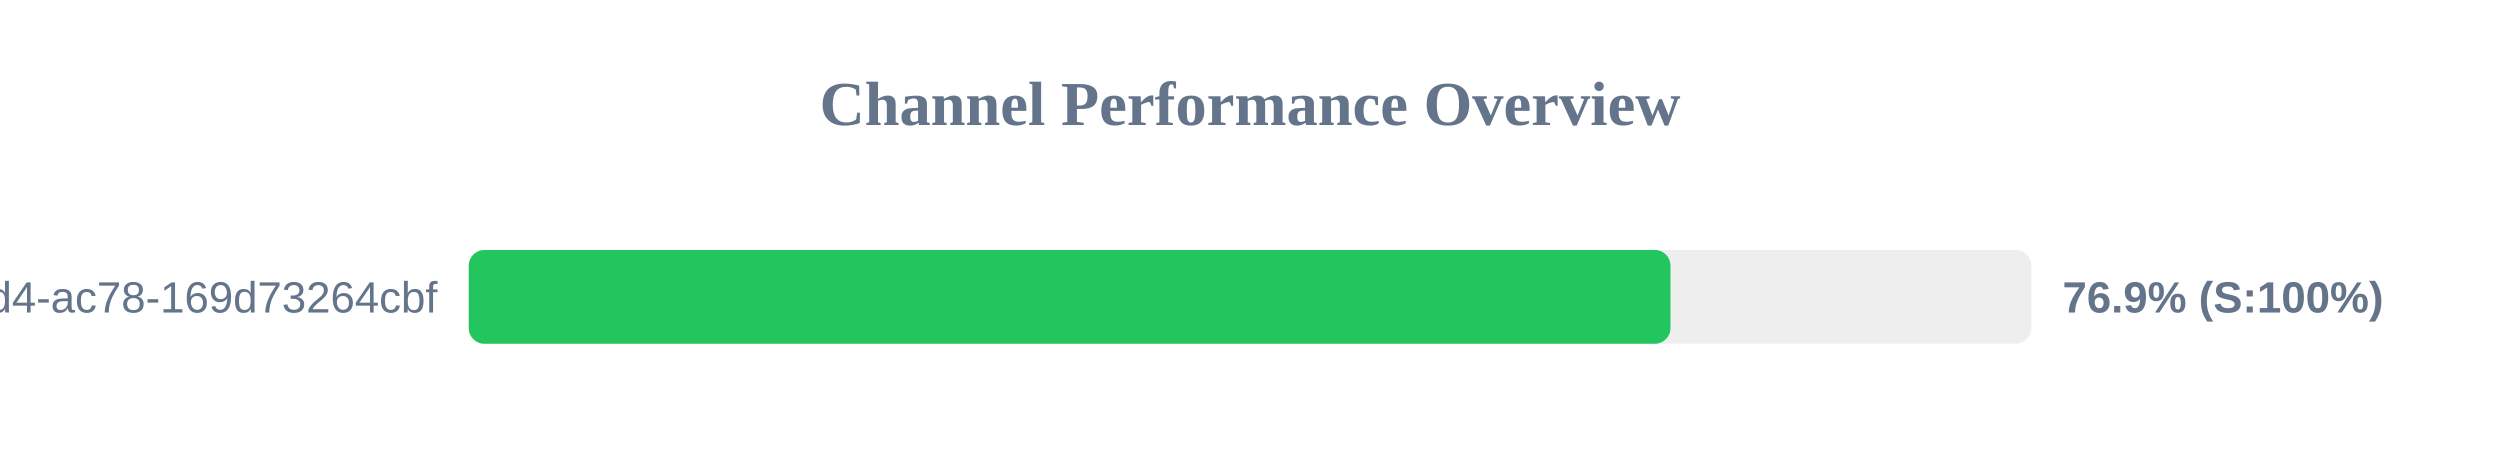
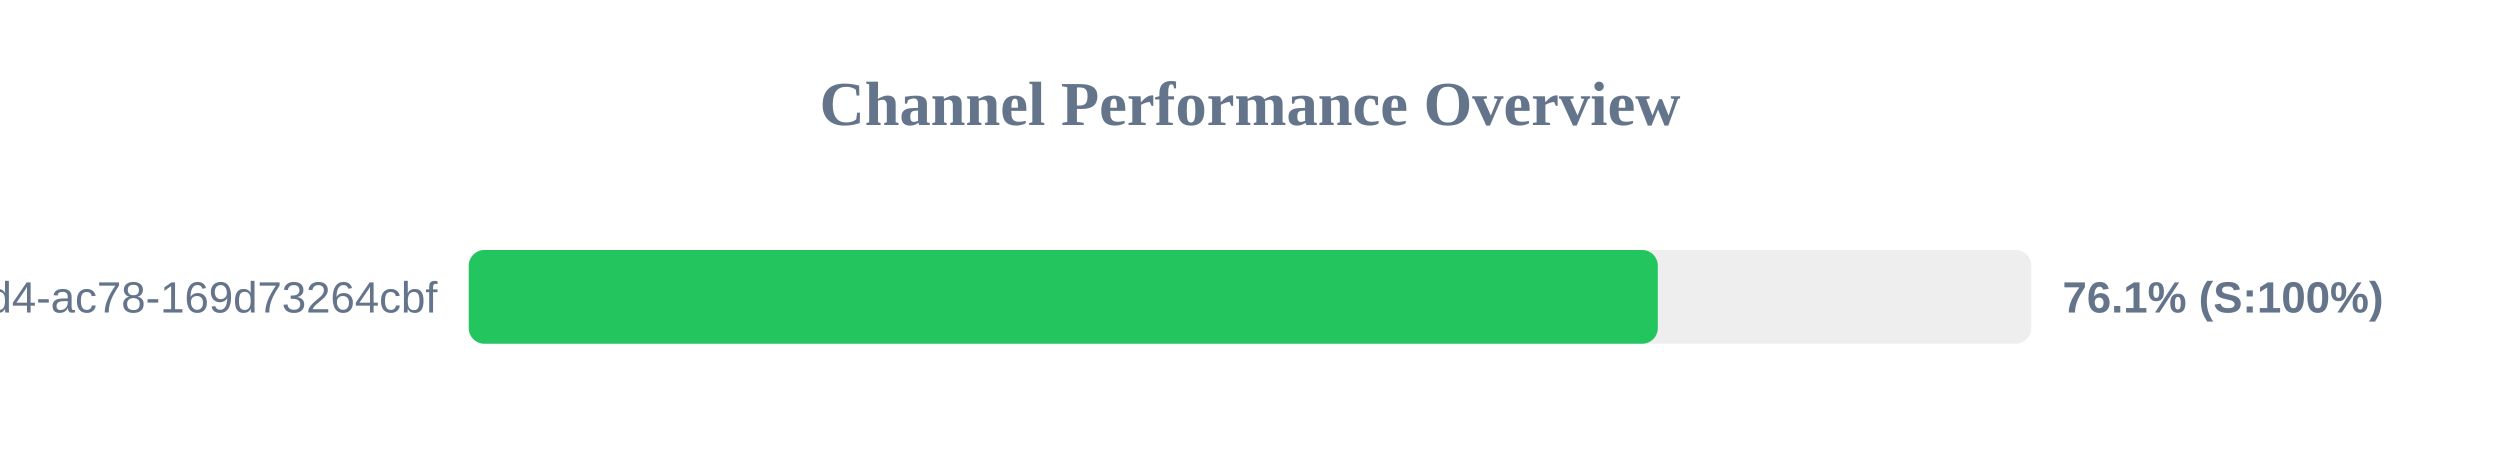
<svg xmlns="http://www.w3.org/2000/svg" width="800" height="150" version="1.1">
  <style>
        .row { font: 14px Arial; fill: #64748b; }
        .score { font: bold 14px Arial; fill: #64748b; }
    </style>
  <text x="400" y="40" text-anchor="middle" font-size="20px" font-weight="bold" fill="#64748b">Channel Performance Overview</text>
  <rect x="150" y="80" width="500" height="30" fill="#eee" rx="5" />
-   <rect x="150" y="80" width="384.55" height="30" fill="#22c55e" rx="5" />
+   <rect x="150" y="80" width="380.5" height="30" fill="#22c55e" rx="5" />
  <text x="140" y="100" text-anchor="end" class="row">?uuid=48c2c901-72e6-46d4-ac78-169d73264cbf</text>
-   <text x="660" y="100" text-anchor="start" class="score">76.9% (S:100%)</text>
+   <text x="660" y="100" text-anchor="start" class="score">76.1% (S:100%)</text>
</svg>
